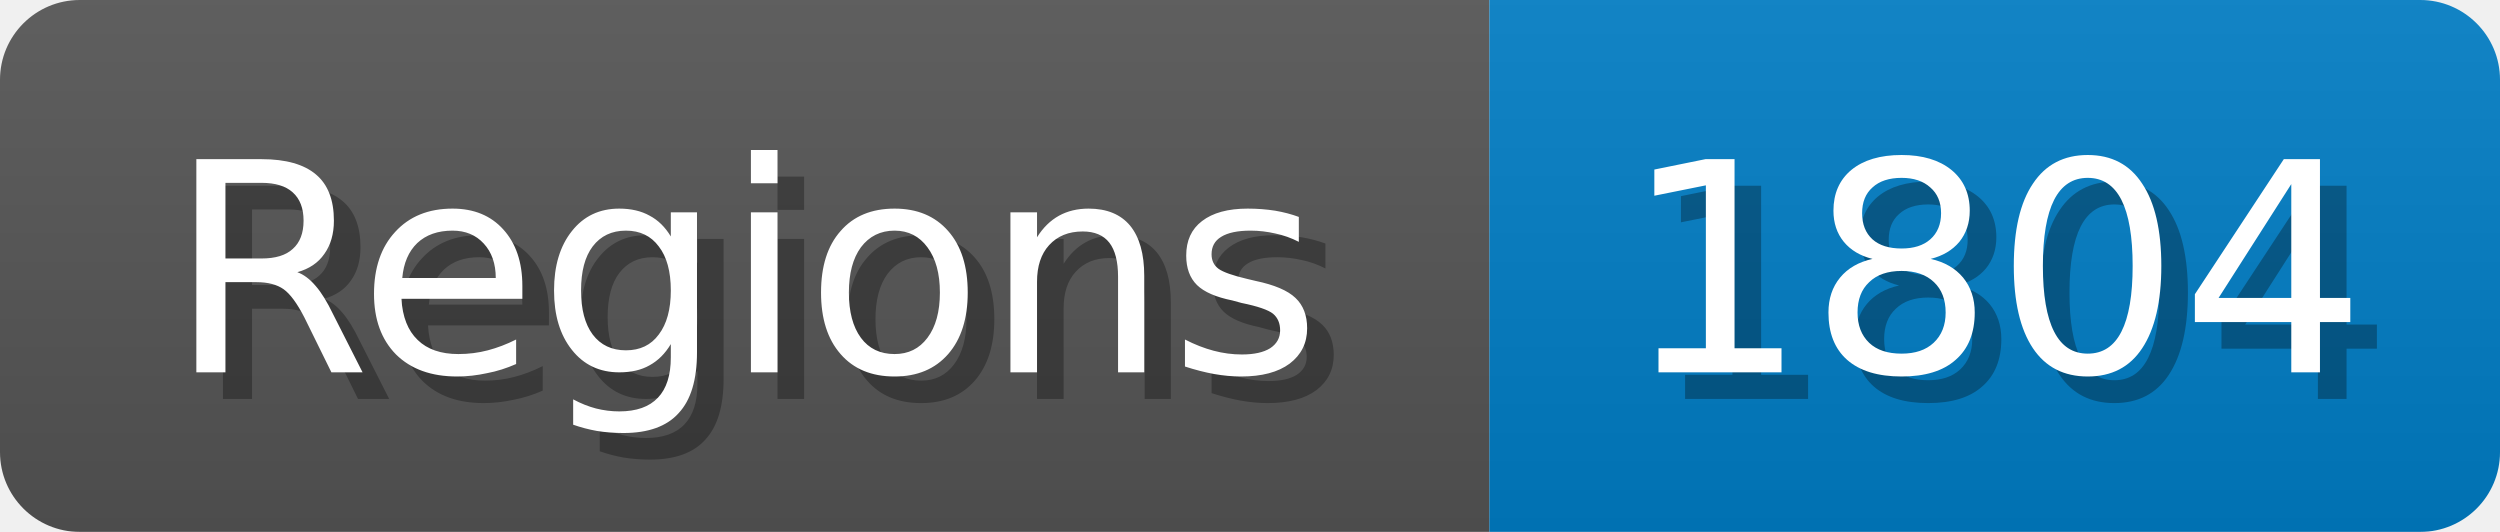
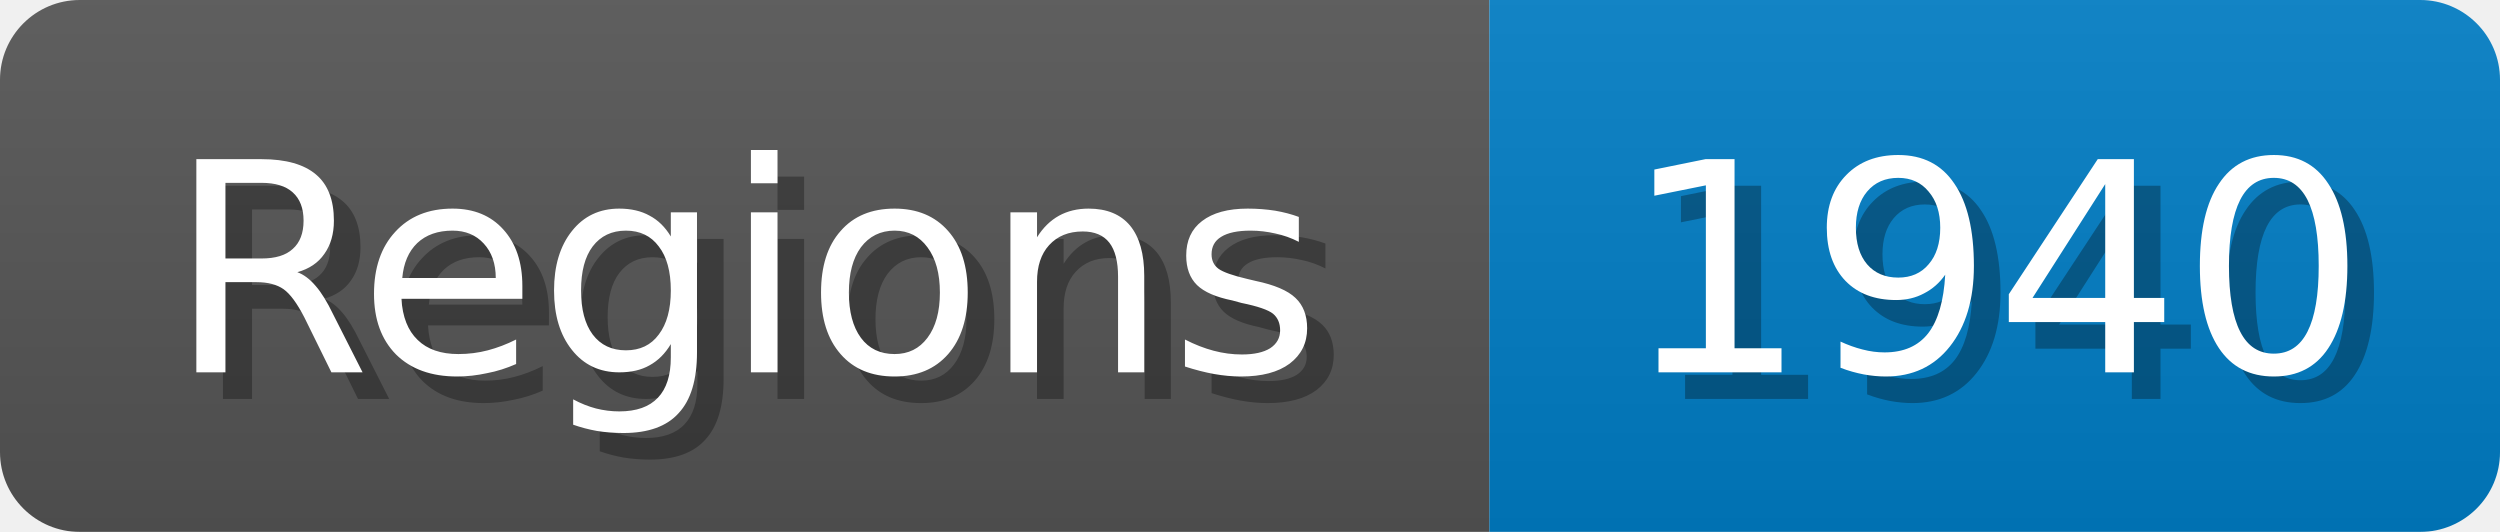
<svg xmlns="http://www.w3.org/2000/svg" width="94" height="20">
  <linearGradient id="b" x2="0" y2="100%">
    <stop offset="0" stop-color="#bbb" stop-opacity=".1" />
    <stop offset="1" stop-opacity=".1" />
  </linearGradient>
  <mask id="anybadge_1">
    <rect width="94" height="20" rx="3" fill="#fff" />
  </mask>
  <g mask="url(#anybadge_1)">
    <path fill="#555" d="M0 0h56v20H0z" />
    <path fill="#007ec6" d="M56 0h38v20H56z" />
    <path fill="url(#b)" d="M0 0h94v20H0z" />
  </g>
  <g fill="#fff" text-anchor="middle" font-family="DejaVu Sans,Verdana,Geneva,sans-serif" font-size="11">
    <text x="29.0" y="15" fill="#010101" fill-opacity=".3">Regions</text>
    <text x="28.0" y="14">Regions</text>
  </g>
  <g fill="#fff" text-anchor="middle" font-family="DejaVu Sans,Verdana,Geneva,sans-serif" font-size="11">
-     <text x="76.0" y="15" fill="#010101" fill-opacity=".3">1804</text>
-     <text x="75.0" y="14">1804</text>
+     <text x="76.0" y="15" fill="#010101" fill-opacity=".3">1940</text>
+     <text x="75.0" y="14">1940</text>
  </g>
</svg>
